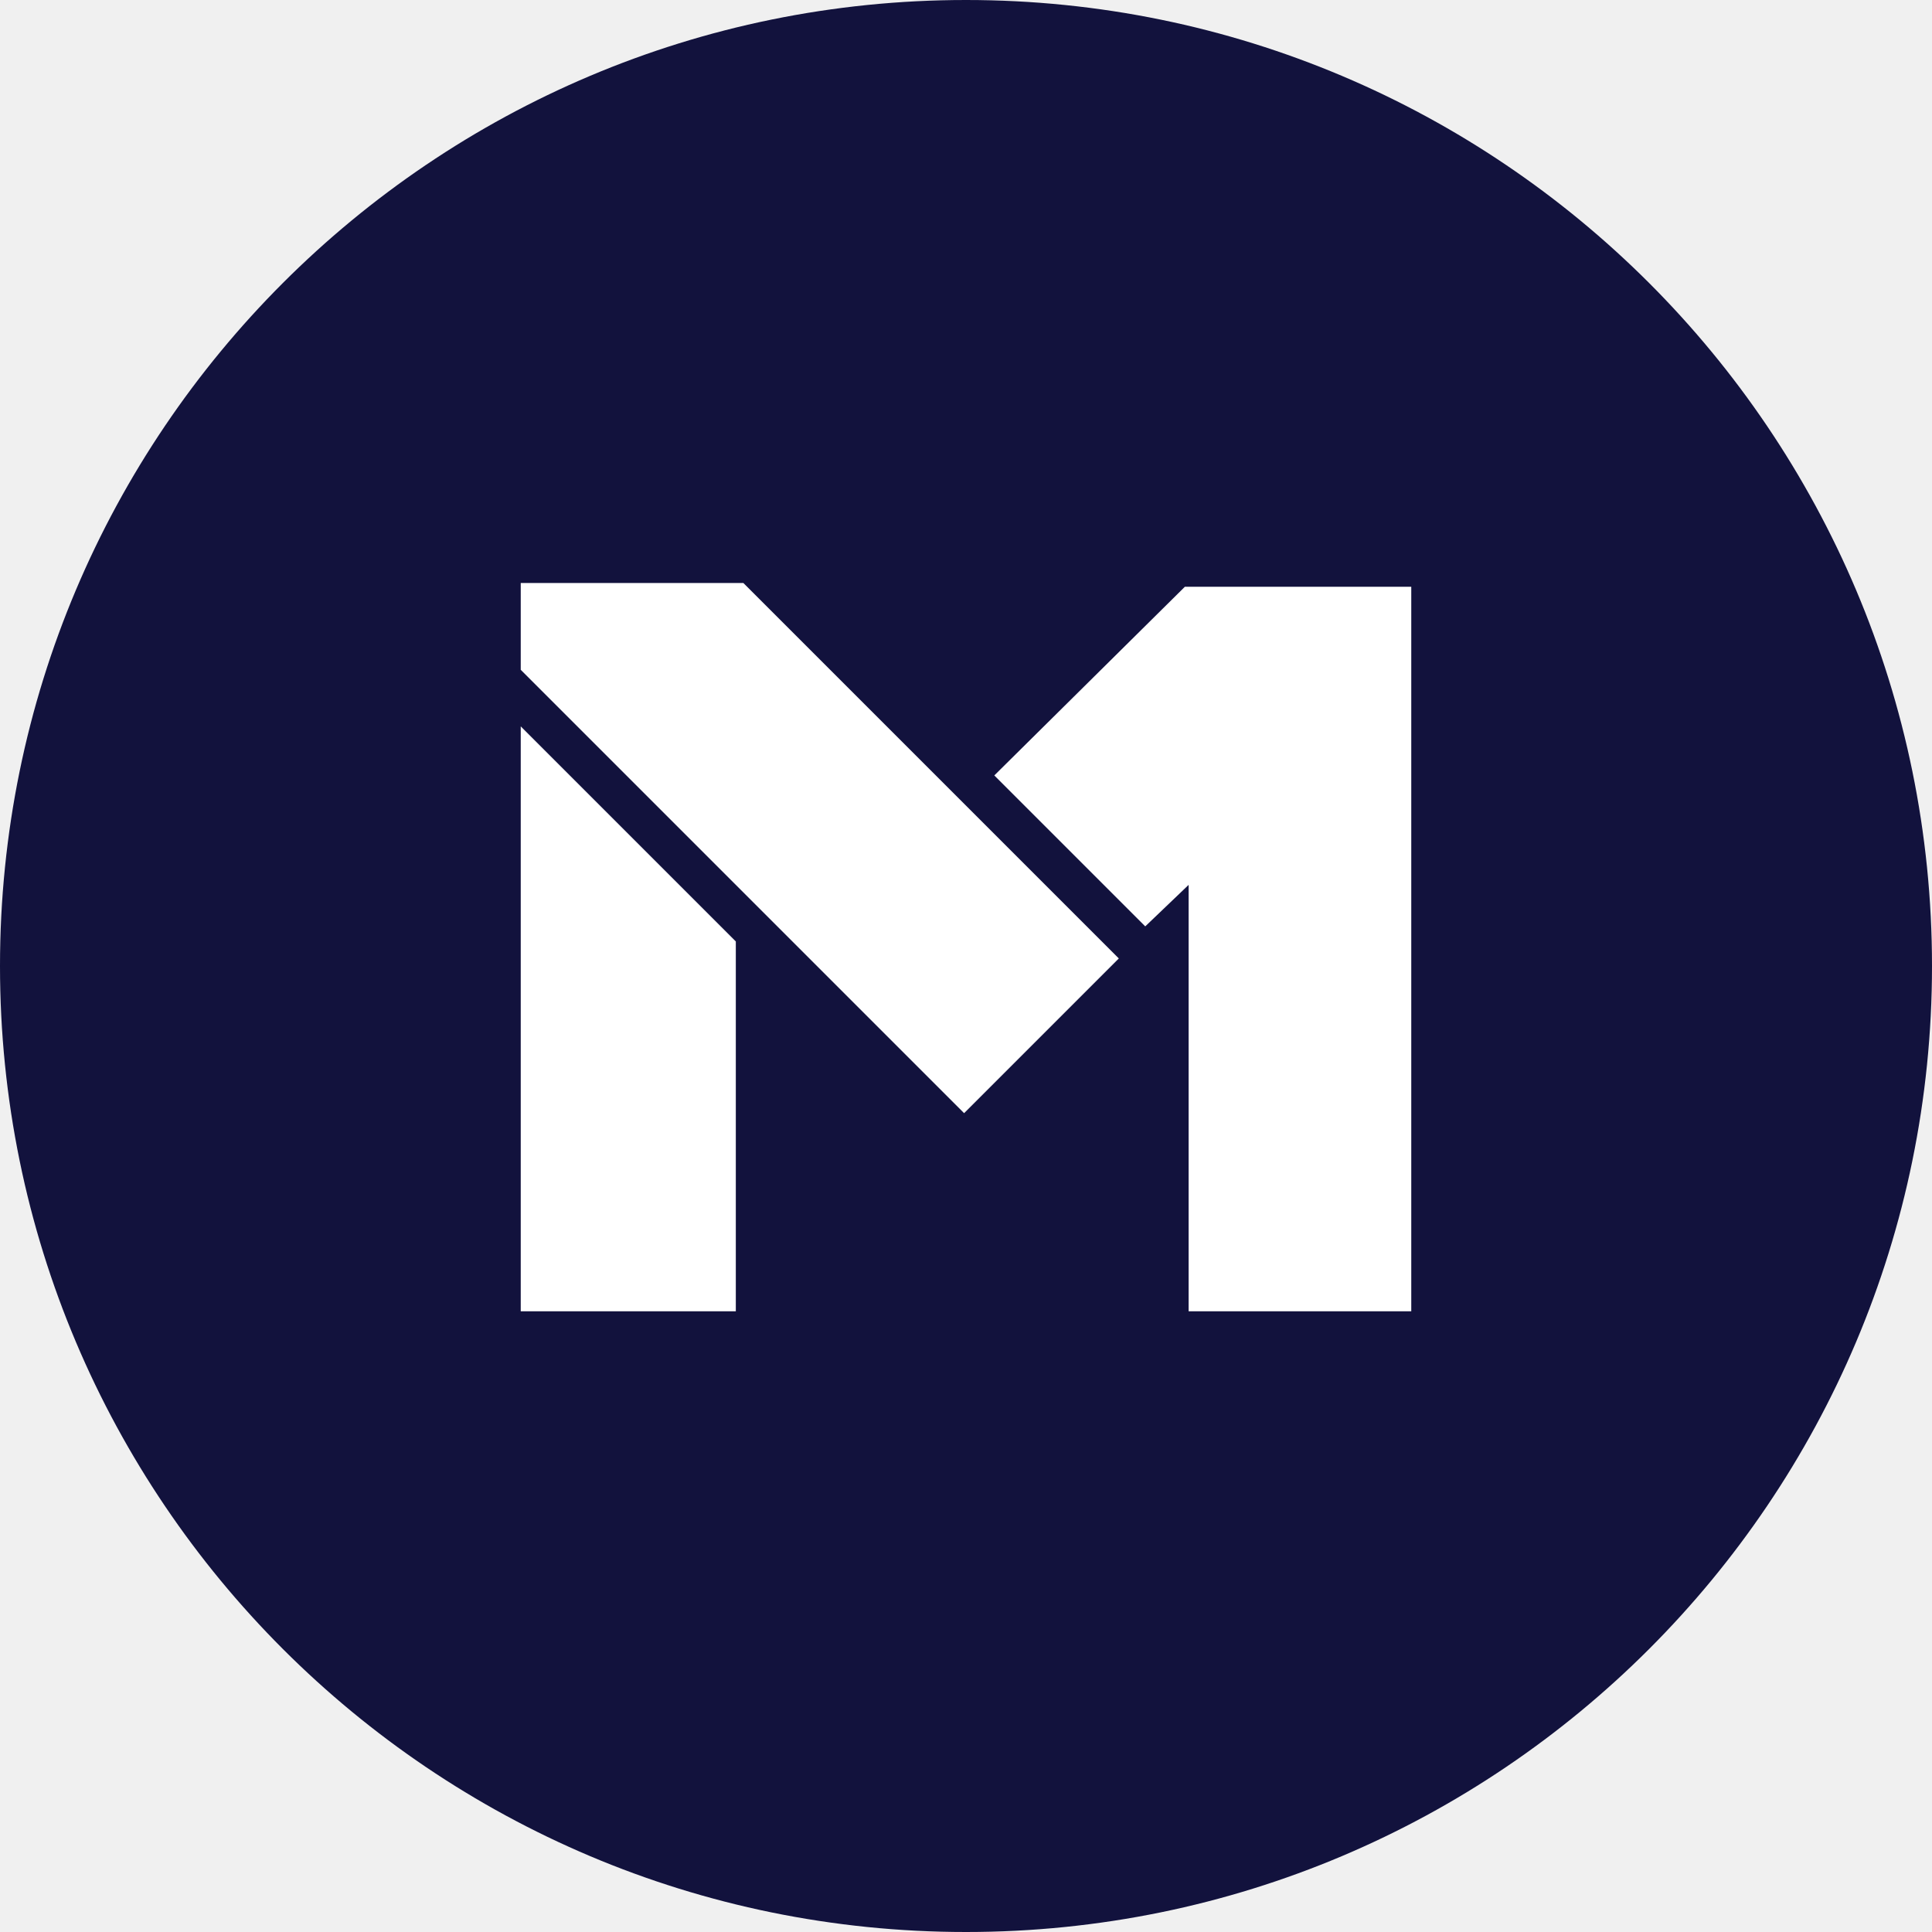
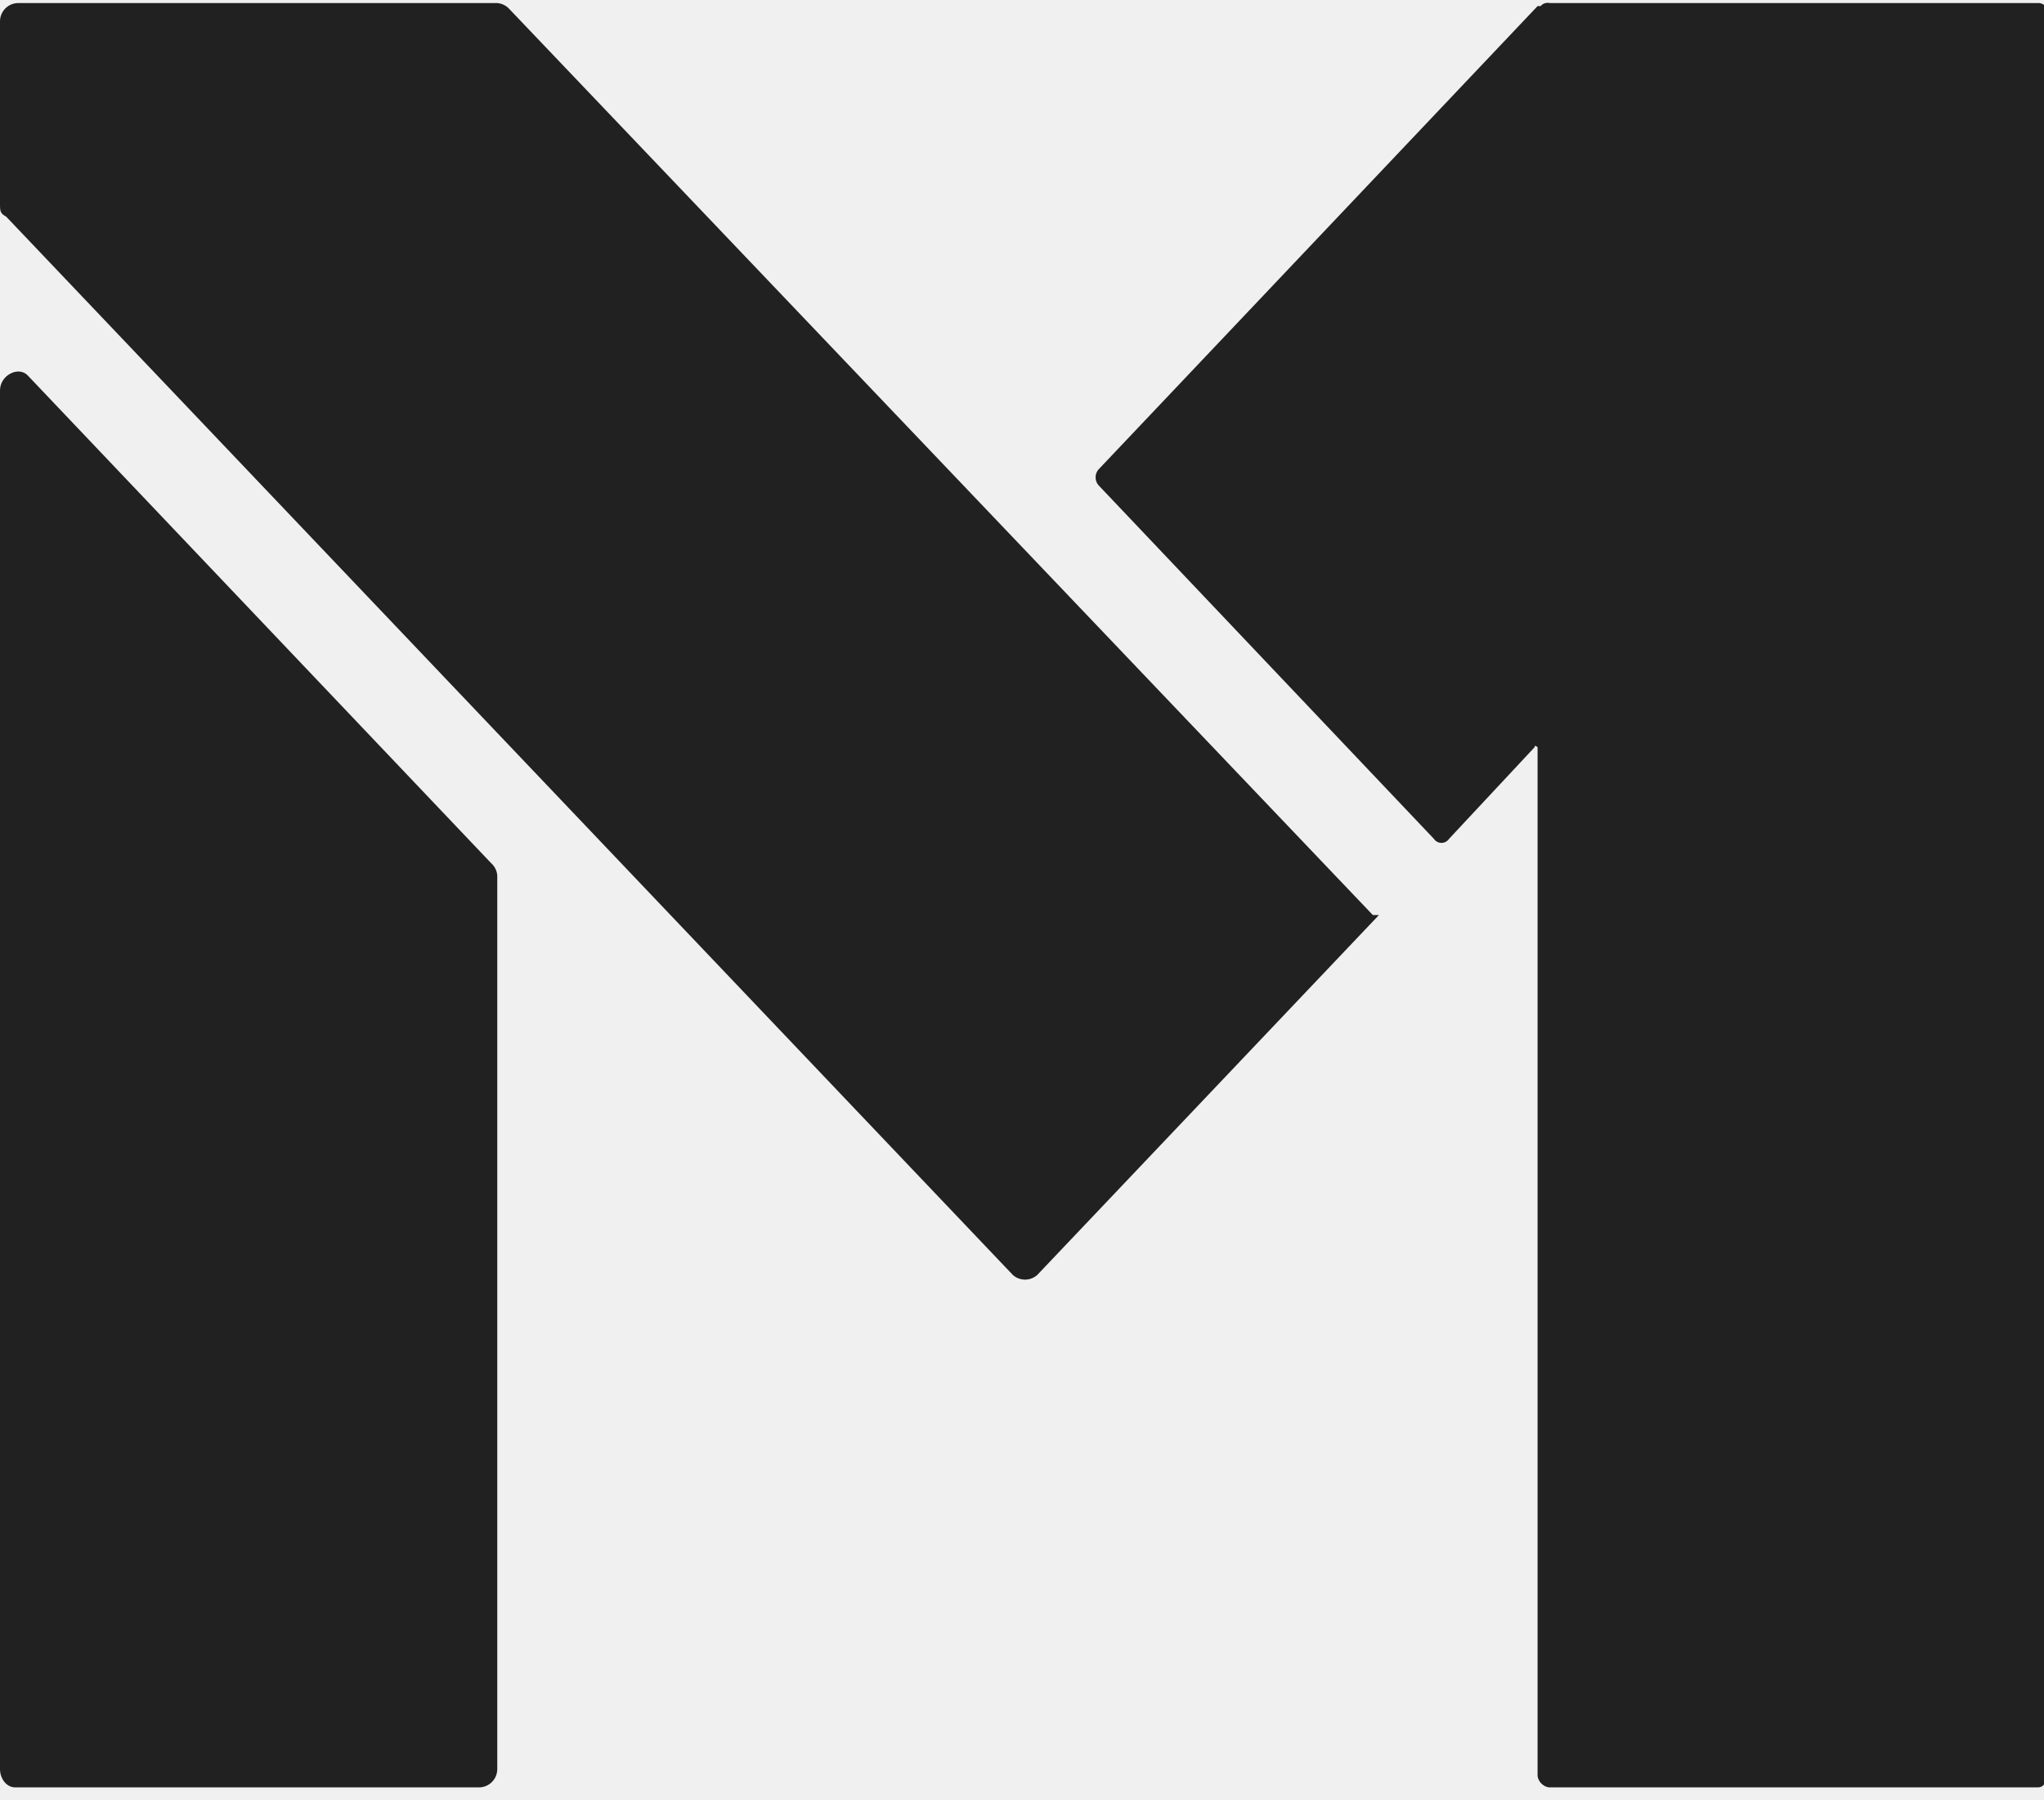
- <svg xmlns="http://www.w3.org/2000/svg" viewBox="0 0 1024 1024">
-   <circle cx="512" cy="512" r="512" fill="#12123d" />
-   <path fill="#fff" d="M390 695H276V385l114 114Zm203-187L394 309H276v46l235 235Zm-66-97 80 80 23-22v226h118V311H628Z" />
+ <svg xmlns="http://www.w3.org/2000/svg" viewBox="0 0 67 59">
+   <g fill="#212121">
+     <path d="M16.3.1H.6a.6.6 0 0 0-.6.6v6c0 .2 0 .3.2.4l33 34.7a.6.6 0 0 0 .8 0L45.2 30H45L16.7.3a.6.6 0 0 0-.4-.2" />
+     <path d="M50.4.2 36 15.4a.4.4 0 0 0 0 .5l11 11.6a.3.3 0 0 0 .5 0l2.8-3c0-.1.1 0 .1 0v33.7c0 .2.2.4.4.4h16c.2 0 .3-.2.3-.4V.5a.3.3 0 0 0-.3-.4h-16a.3.3 0 0 0-.3.1M.5 58.6h15.2a.6.6 0 0 0 .6-.6V28.7a.6.6 0 0 0-.2-.4L.9 12.3c-.3-.3-.9 0-.9.5V58c0 .3.2.6.5.6" />
+   </g>
</svg>
